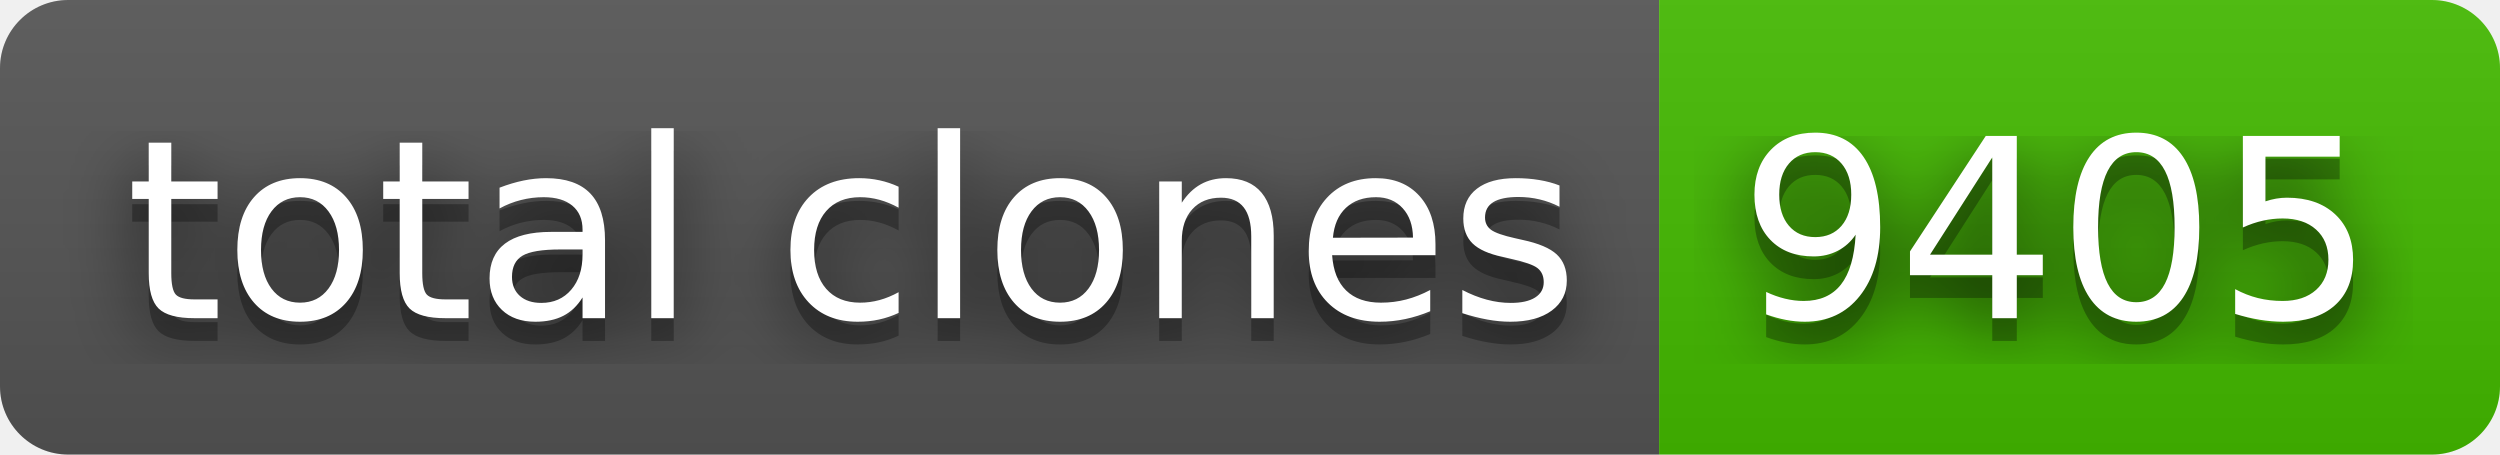
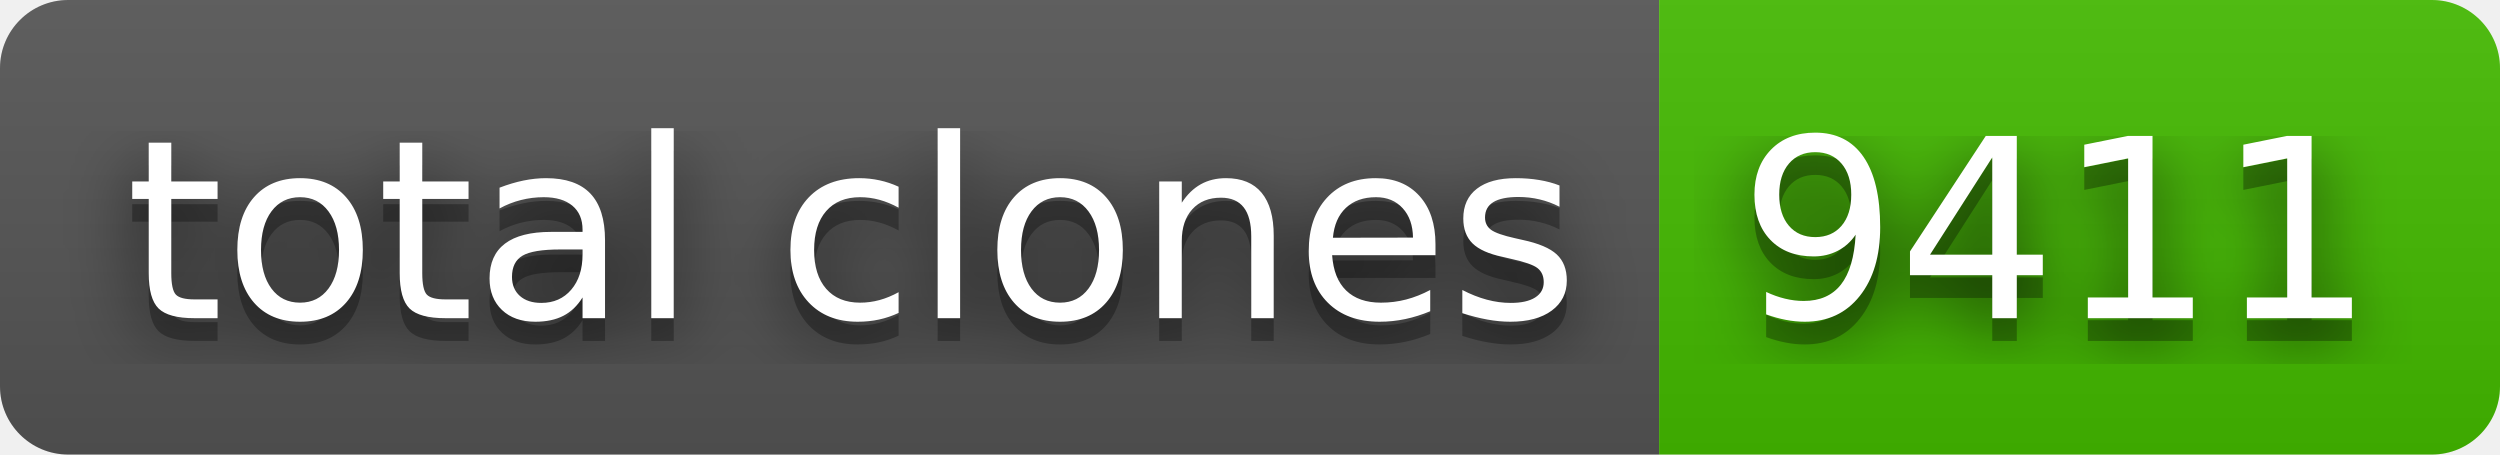
- <svg xmlns="http://www.w3.org/2000/svg" width="110" height="20" role="img" aria-label="total clones: 9405">
+ <svg xmlns="http://www.w3.org/2000/svg" width="110" height="20" role="img" aria-label="total clones: 9411">
  <filter id="blur">
    <feGaussianBlur stdDeviation="16" />
  </filter>
  <linearGradient id="s" x2="0" y2="100%">
    <stop offset="0" stop-color="#bbb" stop-opacity=".1" />
    <stop offset="1" stop-opacity=".1" />
  </linearGradient>
  <clipPath id="r">
    <rect width="110" height="20" rx="3" />
  </clipPath>
  <g clip-path="url(#r)">
    <rect width="73" height="20" fill="#555" />
    <rect x="73" width="37" height="20" fill="#4b0" />
    <rect width="110" height="20" fill="url(#s)" />
  </g>
  <g fill="#fff" text-anchor="middle" font-family="Verdana,Geneva,DejaVu Sans,sans-serif" text-rendering="geometricPrecision" font-size="110">
    <g transform="scale(.1)">
      <g aria-hidden="true" fill="#010101">
        <text x="375" y="150" fill-opacity=".8" filter="url(#blur)" textLength="630">total clones</text>
        <text x="375" y="150" fill-opacity=".3" textLength="630">total clones</text>
      </g>
      <text x="375" y="140" textLength="630">total clones</text>
    </g>
    <g transform="scale(.1)">
      <g aria-hidden="true" fill="#010101">
-         <text x="905" y="150" fill-opacity=".8" filter="url(#blur)" textLength="270">9405</text>
-         <text x="905" y="150" fill-opacity=".3" textLength="270">9405</text>
+         <text x="905" y="150" fill-opacity=".8" filter="url(#blur)" textLength="270">9411</text>
+         <text x="905" y="150" fill-opacity=".3" textLength="270">9411</text>
      </g>
-       <text x="905" y="140" textLength="270">9405</text>
+       <text x="905" y="140" textLength="270">9411</text>
    </g>
  </g>
</svg>
